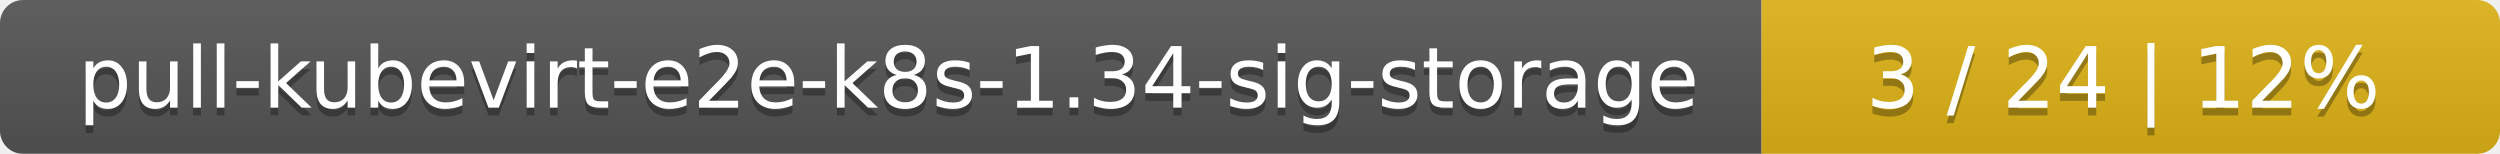
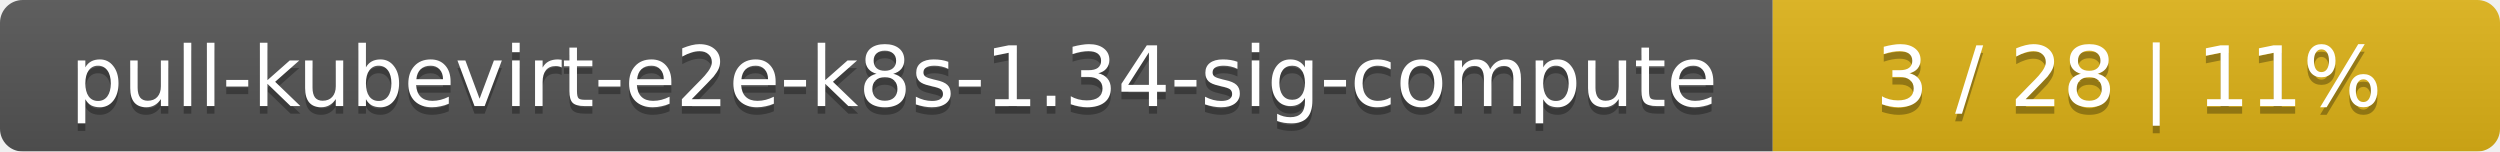
- <svg xmlns="http://www.w3.org/2000/svg" width="325" height="20">
+ <svg xmlns="http://www.w3.org/2000/svg" width="330" height="20">
  <linearGradient id="smooth" x2="0" y2="100%">
    <stop offset="0" stop-color="#bbb" stop-opacity=".1" />
    <stop offset="1" stop-opacity=".1" />
  </linearGradient>
  <mask id="round">
-     <rect width="325" height="20" rx="3" fill="#fff" />
+     <rect width="330" height="20" rx="3" fill="#fff" />
  </mask>
  <g mask="url(#round)">
-     <rect width="229" height="20" fill="#555" />
-     <rect x="229" width="96" height="20" fill="#dfb317" />
-     <rect width="325" height="20" fill="url(#smooth)" />
+     <rect width="234" height="20" fill="#555" />
+     <rect x="234" width="96" height="20" fill="#dfb317" />
+     <rect width="330" height="20" fill="url(#smooth)" />
  </g>
  <g fill="#fff" text-anchor="middle" font-family="DejaVu Sans,Verdana,Geneva,sans-serif" font-size="11">
-     <text x="115.5" y="15" fill="#010101" fill-opacity=".3">pull-kubevirt-e2e-k8s-1.34-sig-storage</text>
-     <text x="115.5" y="14">pull-kubevirt-e2e-k8s-1.34-sig-storage</text>
-     <text x="276" y="15" fill="#010101" fill-opacity=".3">3 / 24    |    12%</text>
-     <text x="276" y="14">3 / 24    |    12%</text>
+     <text x="118" y="15" fill="#010101" fill-opacity=".3">pull-kubevirt-e2e-k8s-1.34-sig-compute</text>
+     <text x="118" y="14">pull-kubevirt-e2e-k8s-1.34-sig-compute</text>
+     <text x="281" y="15" fill="#010101" fill-opacity=".3">3 / 28    |    11%</text>
+     <text x="281" y="14">3 / 28    |    11%</text>
  </g>
</svg>
